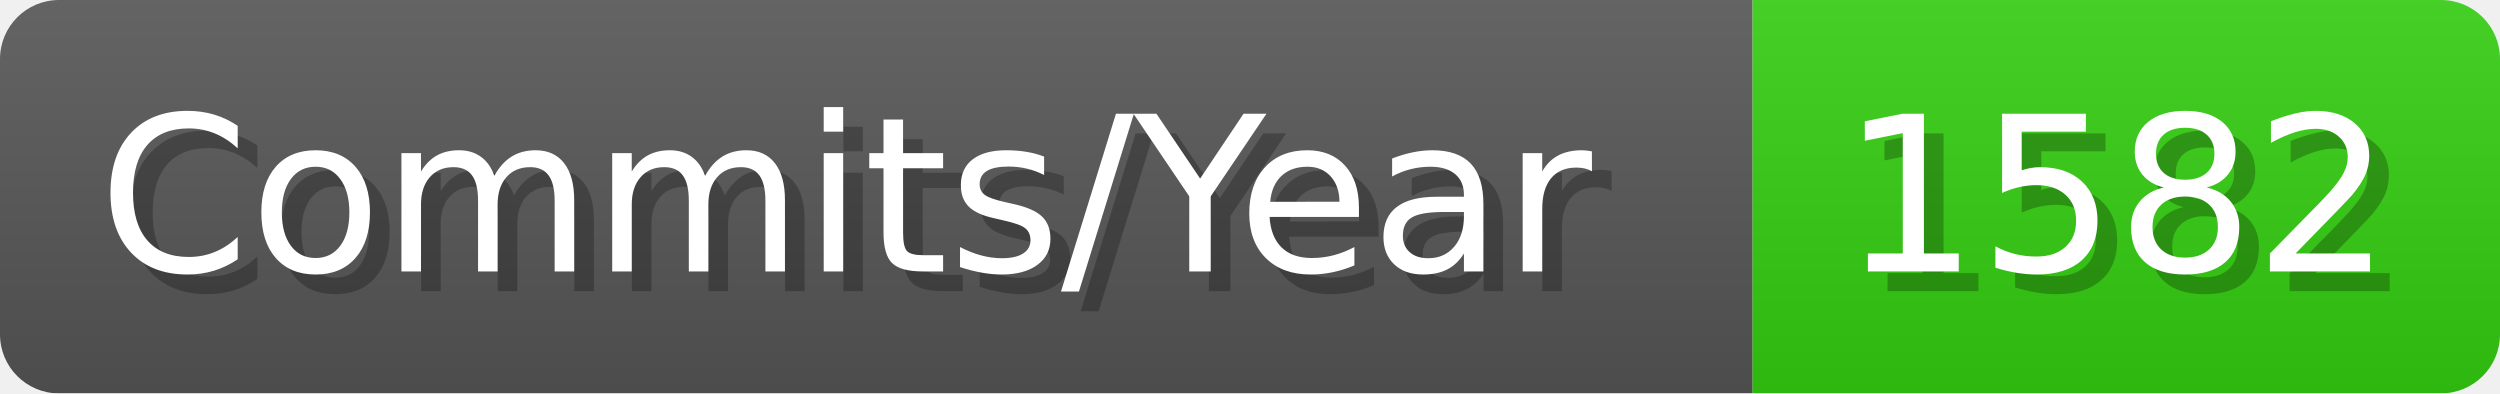
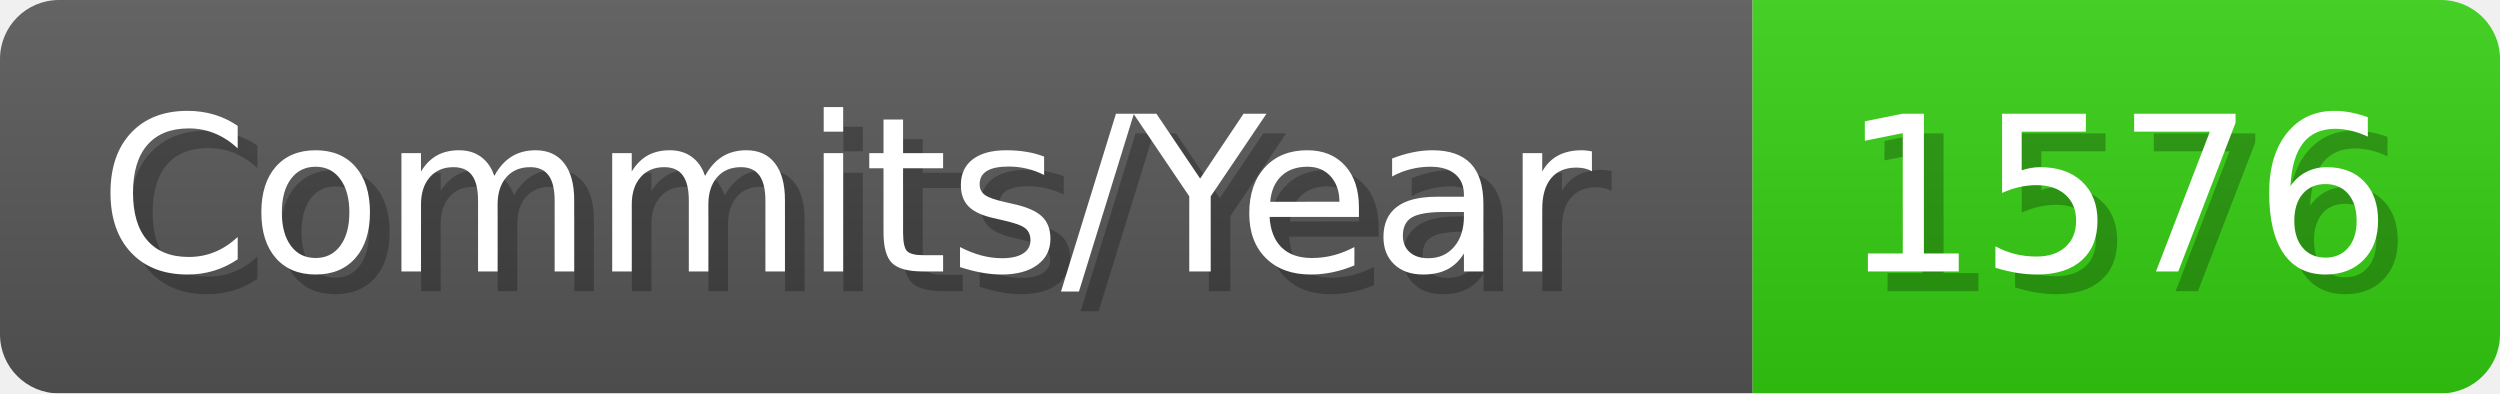
- <svg xmlns="http://www.w3.org/2000/svg" width="127.1" height="20" viewBox="0 0 1271 200" role="img" aria-label="Commits/Year: 1582">
+ <svg xmlns="http://www.w3.org/2000/svg" width="127.1" height="20" viewBox="0 0 1271 200" role="img" aria-label="Commits/Year: 1576">
  <linearGradient id="aUPdi" x2="0" y2="100%">
    <stop offset="0" stop-opacity=".1" stop-color="#EEE" />
    <stop offset="1" stop-opacity=".1" />
  </linearGradient>
  <mask id="WfAiQ">
    <rect width="1271" height="200" rx="30" fill="#FFF" />
  </mask>
  <g mask="url(#WfAiQ)">
    <rect width="891" height="200" fill="#555" />
    <rect width="380" height="200" fill="#3C1" x="891" />
    <rect width="1271" height="200" fill="url(#aUPdi)" />
  </g>
  <g aria-hidden="true" fill="#fff" text-anchor="start" font-family="Verdana,DejaVu Sans,sans-serif" font-size="110">
    <text x="60" y="148" textLength="791" fill="#000" opacity="0.25">Commits/Year</text>
    <text x="50" y="138" textLength="791">Commits/Year</text>
-     <text x="946" y="148" textLength="280" fill="#000" opacity="0.25">1582</text>
-     <text x="936" y="138" textLength="280">1582</text>
+     <text x="946" y="148" textLength="280" fill="#000" opacity="0.25">1576</text>
+     <text x="936" y="138" textLength="280">1576</text>
  </g>
</svg>
